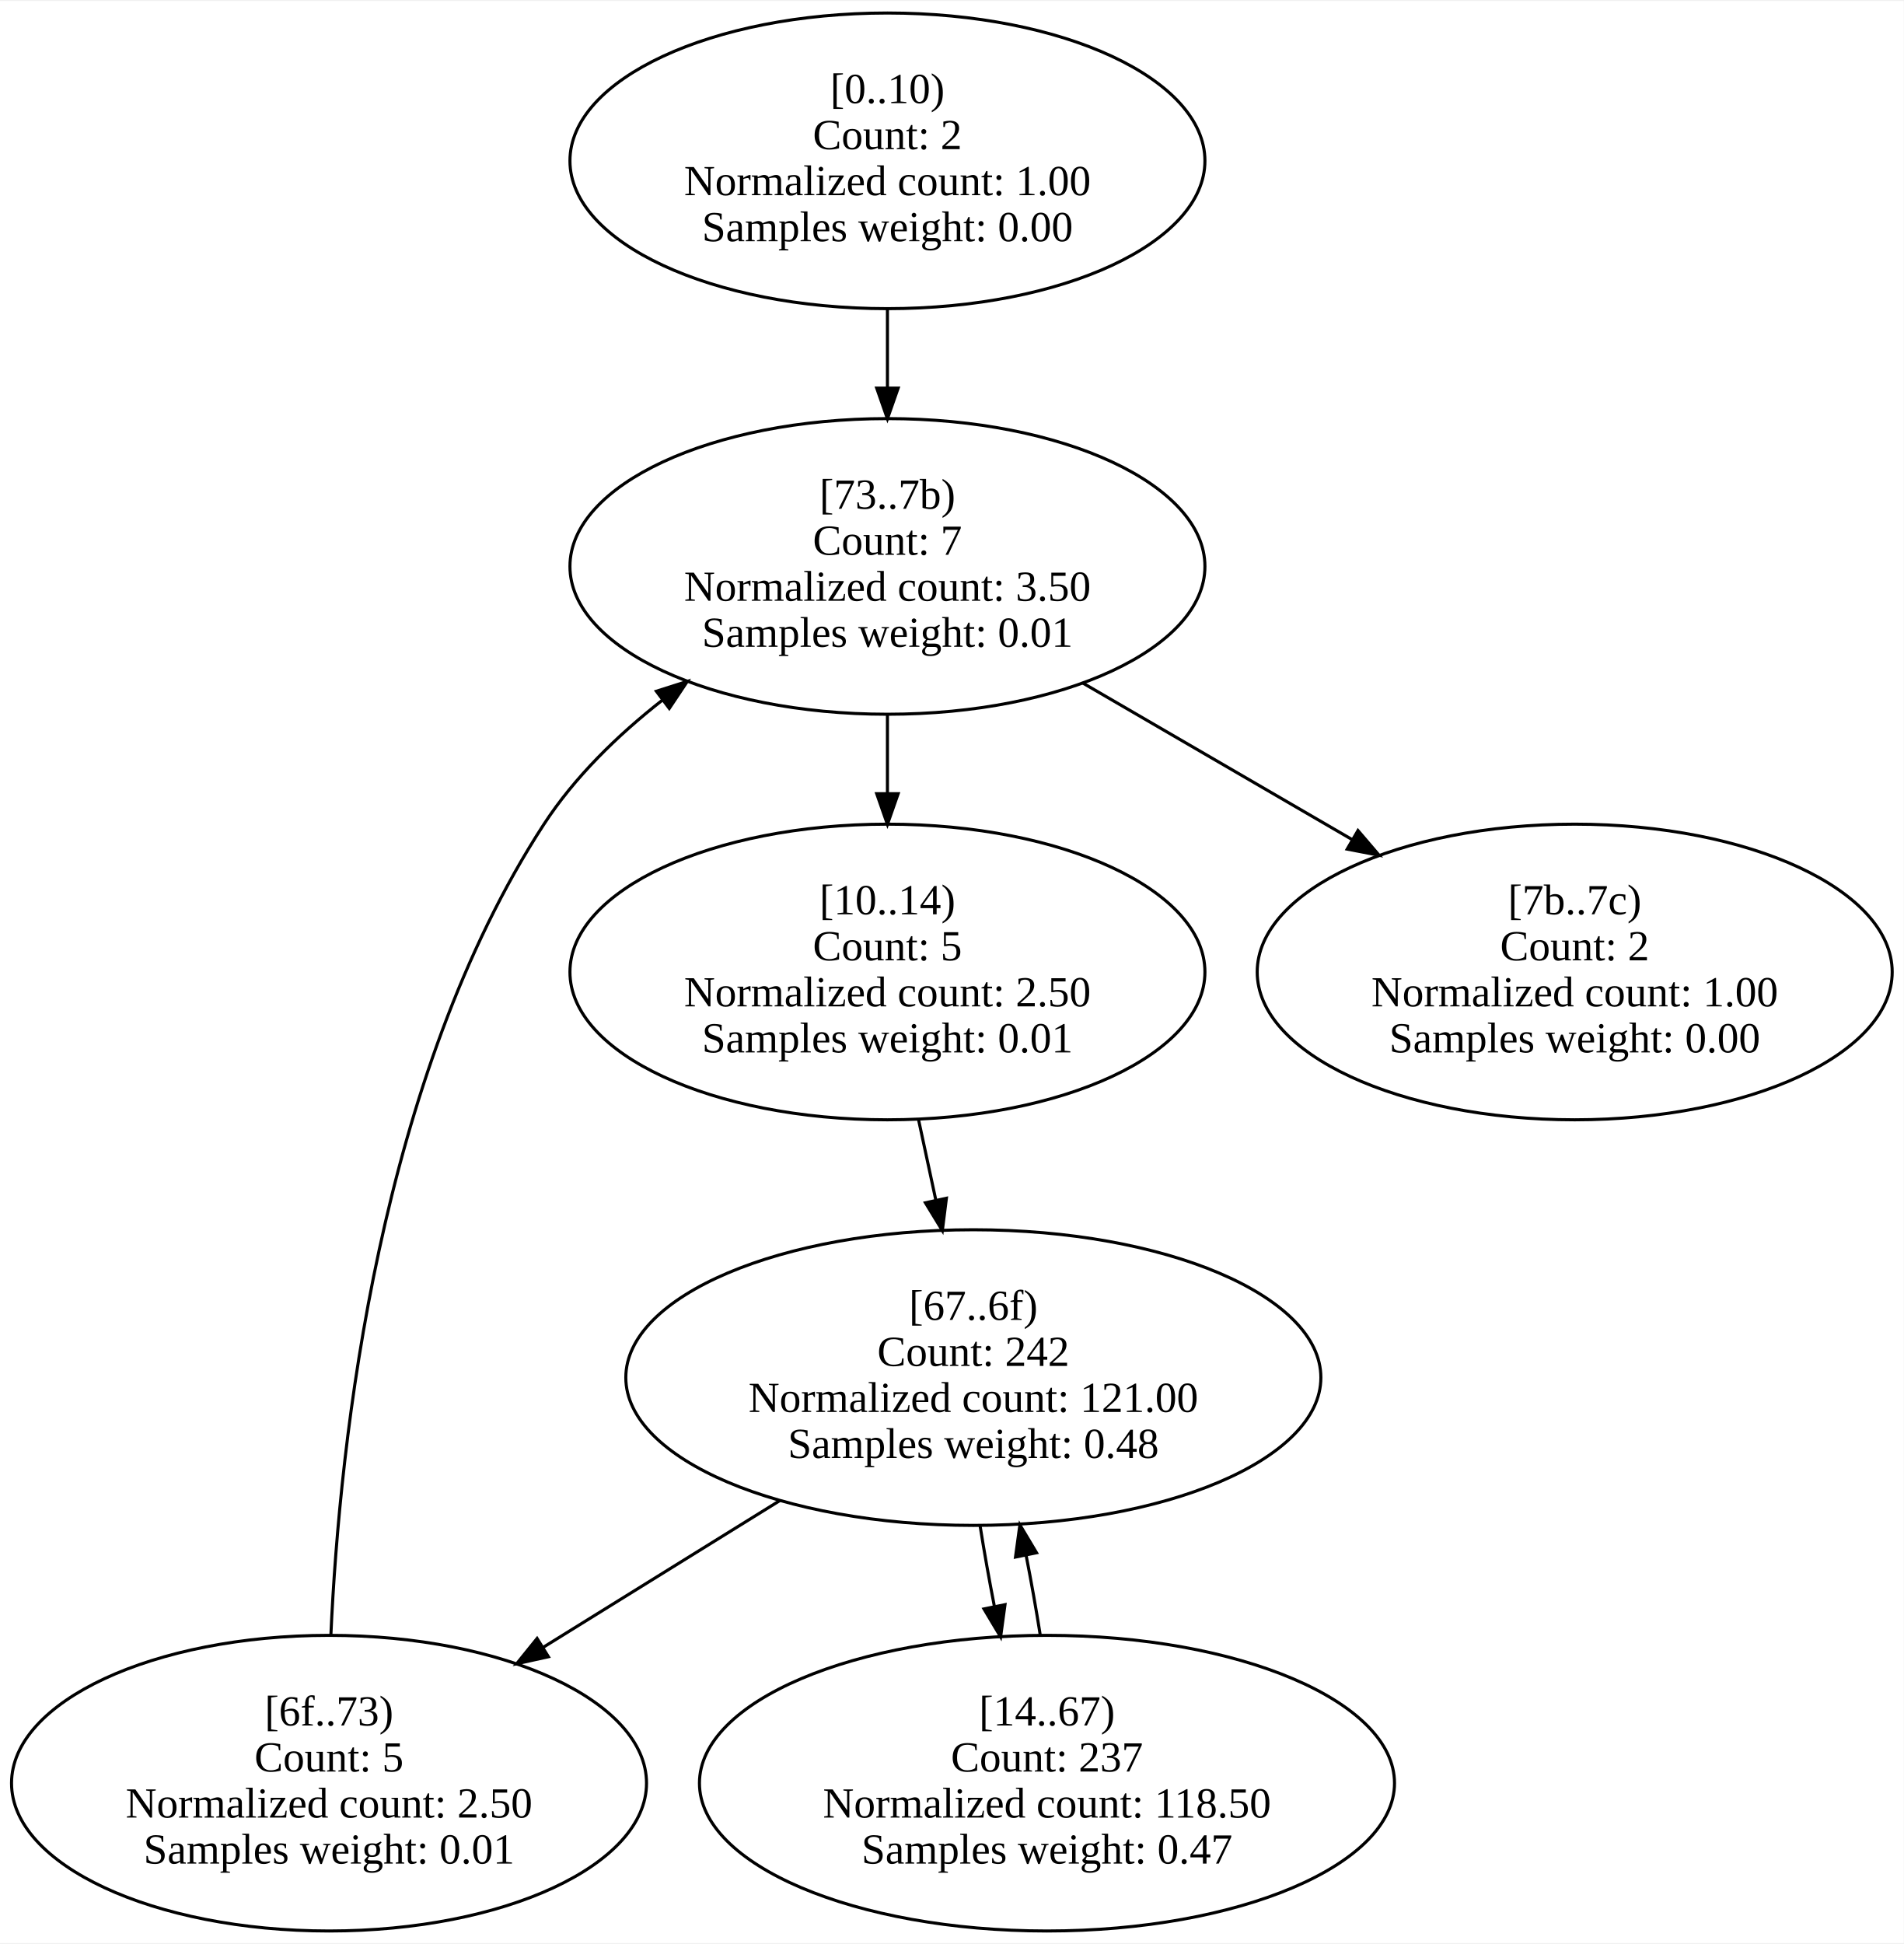
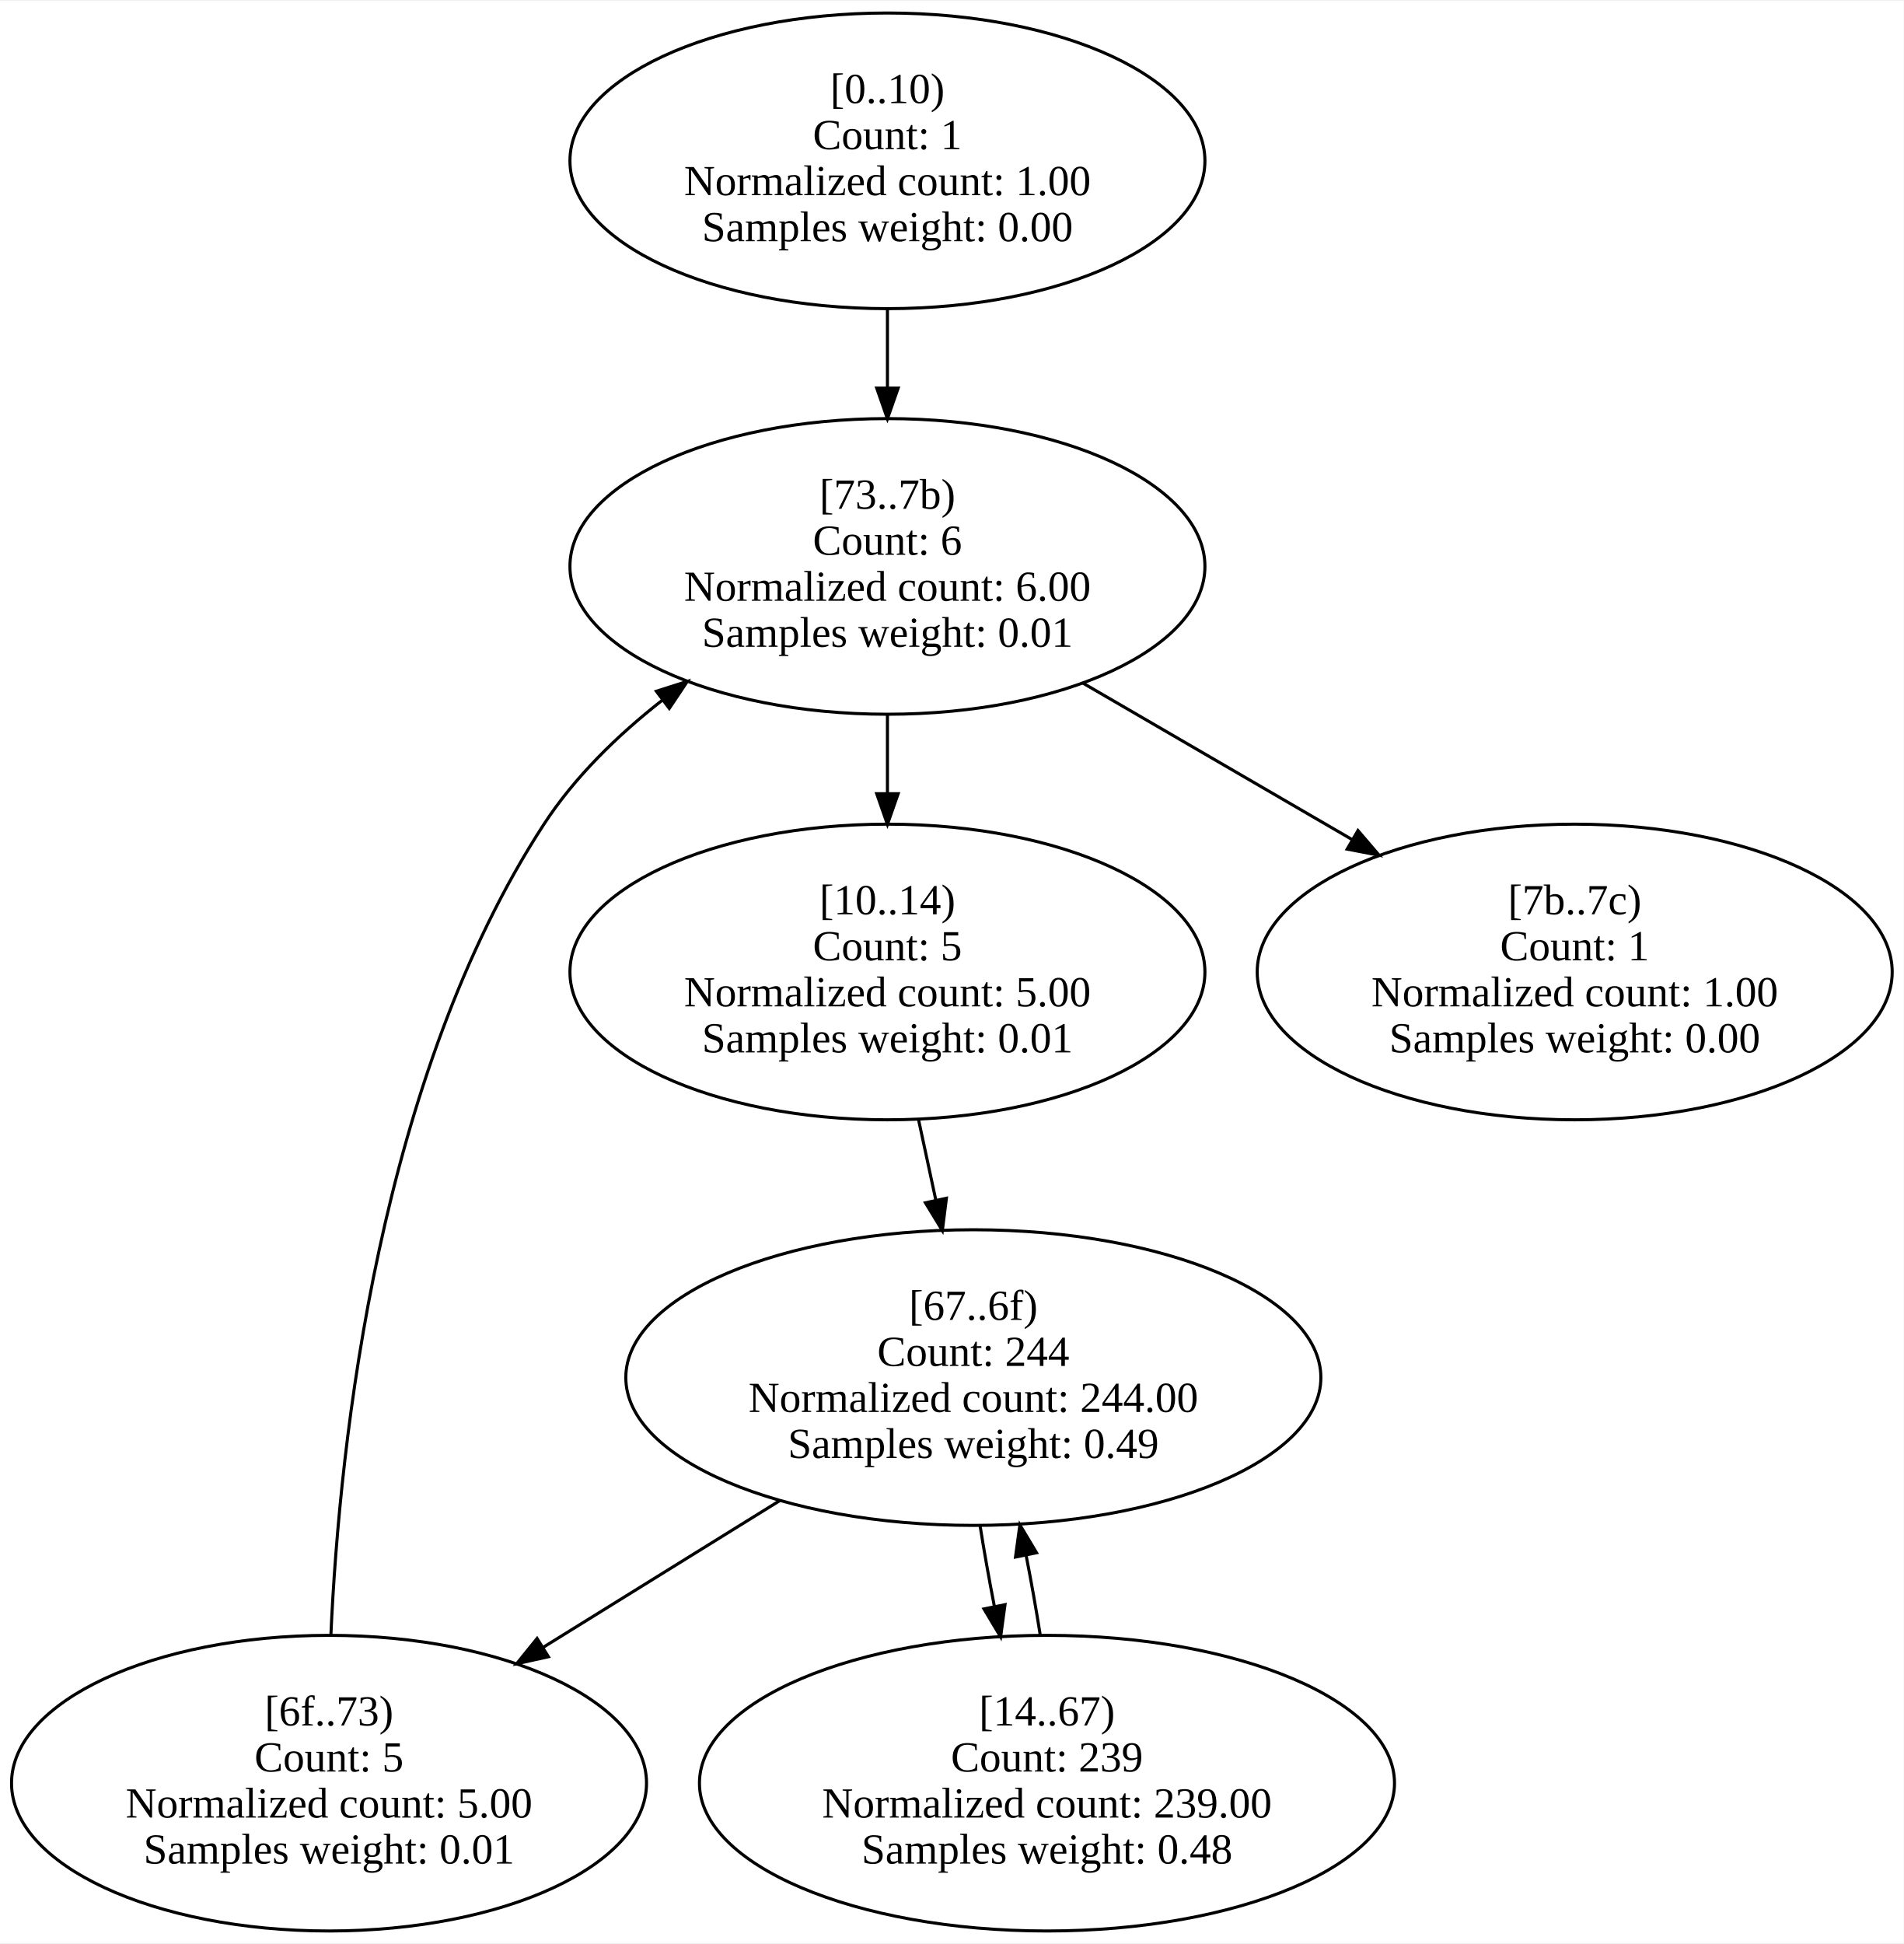
<svg xmlns="http://www.w3.org/2000/svg" width="620pt" height="633pt" viewBox="0.00 0.00 620.48 632.83">
  <g id="graph0" class="graph" transform="scale(1 1) rotate(0) translate(4 628.83)">
    <polygon fill="white" stroke="transparent" points="-4,4 -4,-628.83 616.48,-628.83 616.48,4 -4,4" />
    <g id="node1" class="node">
      <ellipse fill="none" stroke="black" cx="285.24" cy="-576.75" rx="103.48" ry="48.17" />
      <text text-anchor="middle" x="285.24" y="-595.55" font-family="Times New Roman,serif" font-size="14.00">[0..10)</text>
-       <text text-anchor="middle" x="285.24" y="-580.55" font-family="Times New Roman,serif" font-size="14.00">Count: 2</text>
+       <text text-anchor="middle" x="285.24" y="-580.55" font-family="Times New Roman,serif" font-size="14.00">Count: 1</text>
      <text text-anchor="middle" x="285.24" y="-565.55" font-family="Times New Roman,serif" font-size="14.00">Normalized count: 1.00</text>
      <text text-anchor="middle" x="285.24" y="-550.55" font-family="Times New Roman,serif" font-size="14.00">Samples weight: 0.00</text>
    </g>
    <g id="node6" class="node">
      <ellipse fill="none" stroke="black" cx="285.24" cy="-444.58" rx="103.48" ry="48.17" />
      <text text-anchor="middle" x="285.24" y="-463.38" font-family="Times New Roman,serif" font-size="14.00">[73..7b)</text>
-       <text text-anchor="middle" x="285.24" y="-448.38" font-family="Times New Roman,serif" font-size="14.00">Count: 7</text>
-       <text text-anchor="middle" x="285.24" y="-433.38" font-family="Times New Roman,serif" font-size="14.00">Normalized count: 3.50</text>
+       <text text-anchor="middle" x="285.24" y="-448.38" font-family="Times New Roman,serif" font-size="14.00">Count: 6</text>
+       <text text-anchor="middle" x="285.24" y="-433.38" font-family="Times New Roman,serif" font-size="14.00">Normalized count: 6.00</text>
      <text text-anchor="middle" x="285.24" y="-418.38" font-family="Times New Roman,serif" font-size="14.00">Samples weight: 0.01</text>
    </g>
    <g id="edge1" class="edge">
      <path fill="none" stroke="black" d="M285.24,-528.39C285.24,-520.12 285.24,-511.44 285.24,-502.93" />
      <polygon fill="black" stroke="black" points="288.74,-502.69 285.24,-492.69 281.74,-502.69 288.74,-502.69" />
    </g>
    <g id="node2" class="node">
      <ellipse fill="none" stroke="black" cx="285.24" cy="-312.42" rx="103.48" ry="48.17" />
      <text text-anchor="middle" x="285.24" y="-331.22" font-family="Times New Roman,serif" font-size="14.00">[10..14)</text>
      <text text-anchor="middle" x="285.24" y="-316.22" font-family="Times New Roman,serif" font-size="14.00">Count: 5</text>
-       <text text-anchor="middle" x="285.24" y="-301.22" font-family="Times New Roman,serif" font-size="14.00">Normalized count: 2.50</text>
+       <text text-anchor="middle" x="285.24" y="-301.22" font-family="Times New Roman,serif" font-size="14.00">Normalized count: 5.00</text>
      <text text-anchor="middle" x="285.24" y="-286.22" font-family="Times New Roman,serif" font-size="14.00">Samples weight: 0.01</text>
    </g>
    <g id="node4" class="node">
      <ellipse fill="none" stroke="black" cx="313.24" cy="-180.25" rx="113.27" ry="48.17" />
      <text text-anchor="middle" x="313.24" y="-199.05" font-family="Times New Roman,serif" font-size="14.00">[67..6f)</text>
-       <text text-anchor="middle" x="313.24" y="-184.05" font-family="Times New Roman,serif" font-size="14.00">Count: 242</text>
-       <text text-anchor="middle" x="313.24" y="-169.05" font-family="Times New Roman,serif" font-size="14.00">Normalized count: 121.00</text>
-       <text text-anchor="middle" x="313.24" y="-154.05" font-family="Times New Roman,serif" font-size="14.00">Samples weight: 0.48</text>
+       <text text-anchor="middle" x="313.24" y="-184.05" font-family="Times New Roman,serif" font-size="14.00">Count: 244</text>
+       <text text-anchor="middle" x="313.24" y="-169.05" font-family="Times New Roman,serif" font-size="14.00">Normalized count: 244.00</text>
+       <text text-anchor="middle" x="313.24" y="-154.05" font-family="Times New Roman,serif" font-size="14.00">Samples weight: 0.49</text>
    </g>
    <g id="edge2" class="edge">
      <path fill="none" stroke="black" d="M295.35,-264.42C297.19,-255.85 299.13,-246.83 301.03,-238.01" />
      <polygon fill="black" stroke="black" points="304.46,-238.69 303.14,-228.17 297.62,-237.21 304.46,-238.69" />
    </g>
    <g id="node3" class="node">
      <ellipse fill="none" stroke="black" cx="337.24" cy="-48.08" rx="113.27" ry="48.17" />
      <text text-anchor="middle" x="337.24" y="-66.88" font-family="Times New Roman,serif" font-size="14.00">[14..67)</text>
-       <text text-anchor="middle" x="337.24" y="-51.88" font-family="Times New Roman,serif" font-size="14.00">Count: 237</text>
-       <text text-anchor="middle" x="337.24" y="-36.88" font-family="Times New Roman,serif" font-size="14.00">Normalized count: 118.50</text>
-       <text text-anchor="middle" x="337.24" y="-21.88" font-family="Times New Roman,serif" font-size="14.00">Samples weight: 0.47</text>
+       <text text-anchor="middle" x="337.24" y="-51.88" font-family="Times New Roman,serif" font-size="14.00">Count: 239</text>
+       <text text-anchor="middle" x="337.24" y="-36.88" font-family="Times New Roman,serif" font-size="14.00">Normalized count: 239.00</text>
+       <text text-anchor="middle" x="337.24" y="-21.88" font-family="Times New Roman,serif" font-size="14.00">Samples weight: 0.48</text>
    </g>
    <g id="edge3" class="edge">
      <path fill="none" stroke="black" d="M335.03,-96.44C333.7,-104.83 332.14,-113.64 330.45,-122.26" />
      <polygon fill="black" stroke="black" points="326.98,-121.76 328.41,-132.26 333.84,-123.16 326.98,-121.76" />
    </g>
    <g id="edge4" class="edge">
      <path fill="none" stroke="black" d="M315.45,-131.89C316.79,-123.42 318.37,-114.53 320.07,-105.83" />
      <polygon fill="black" stroke="black" points="323.56,-106.25 322.13,-95.76 316.7,-104.86 323.56,-106.25" />
    </g>
    <g id="node5" class="node">
      <ellipse fill="none" stroke="black" cx="103.24" cy="-48.08" rx="103.48" ry="48.17" />
      <text text-anchor="middle" x="103.24" y="-66.88" font-family="Times New Roman,serif" font-size="14.00">[6f..73)</text>
      <text text-anchor="middle" x="103.24" y="-51.88" font-family="Times New Roman,serif" font-size="14.00">Count: 5</text>
-       <text text-anchor="middle" x="103.24" y="-36.88" font-family="Times New Roman,serif" font-size="14.00">Normalized count: 2.50</text>
+       <text text-anchor="middle" x="103.24" y="-36.88" font-family="Times New Roman,serif" font-size="14.00">Normalized count: 5.00</text>
      <text text-anchor="middle" x="103.24" y="-21.88" font-family="Times New Roman,serif" font-size="14.00">Samples weight: 0.01</text>
    </g>
    <g id="edge5" class="edge">
      <path fill="none" stroke="black" d="M250.23,-140.2C225.91,-125.12 198,-107.82 173.08,-92.37" />
      <polygon fill="black" stroke="black" points="174.74,-89.28 164.39,-86.99 171.05,-95.23 174.74,-89.28" />
    </g>
    <g id="edge6" class="edge">
      <path fill="none" stroke="black" d="M103.84,-96.26C106.76,-160.89 119.75,-278.29 173.24,-360.5 183.26,-375.91 197.2,-389.49 211.84,-400.97" />
      <polygon fill="black" stroke="black" points="209.93,-403.91 220.02,-407.12 214.14,-398.31 209.93,-403.91" />
    </g>
    <g id="edge7" class="edge">
      <path fill="none" stroke="black" d="M285.24,-396.22C285.24,-387.95 285.24,-379.27 285.24,-370.77" />
      <polygon fill="black" stroke="black" points="288.74,-370.52 285.24,-360.52 281.74,-370.52 288.74,-370.52" />
    </g>
    <g id="node7" class="node">
      <ellipse fill="none" stroke="black" cx="509.24" cy="-312.42" rx="103.48" ry="48.17" />
      <text text-anchor="middle" x="509.24" y="-331.22" font-family="Times New Roman,serif" font-size="14.00">[7b..7c)</text>
-       <text text-anchor="middle" x="509.24" y="-316.22" font-family="Times New Roman,serif" font-size="14.00">Count: 2</text>
+       <text text-anchor="middle" x="509.24" y="-316.22" font-family="Times New Roman,serif" font-size="14.00">Count: 1</text>
      <text text-anchor="middle" x="509.24" y="-301.22" font-family="Times New Roman,serif" font-size="14.00">Normalized count: 1.00</text>
      <text text-anchor="middle" x="509.24" y="-286.22" font-family="Times New Roman,serif" font-size="14.00">Samples weight: 0.00</text>
    </g>
    <g id="edge8" class="edge">
      <path fill="none" stroke="black" d="M348.83,-406.63C376.26,-390.69 408.48,-371.97 436.83,-355.49" />
      <polygon fill="black" stroke="black" points="438.6,-358.51 445.49,-350.46 435.08,-352.46 438.6,-358.51" />
    </g>
  </g>
</svg>
